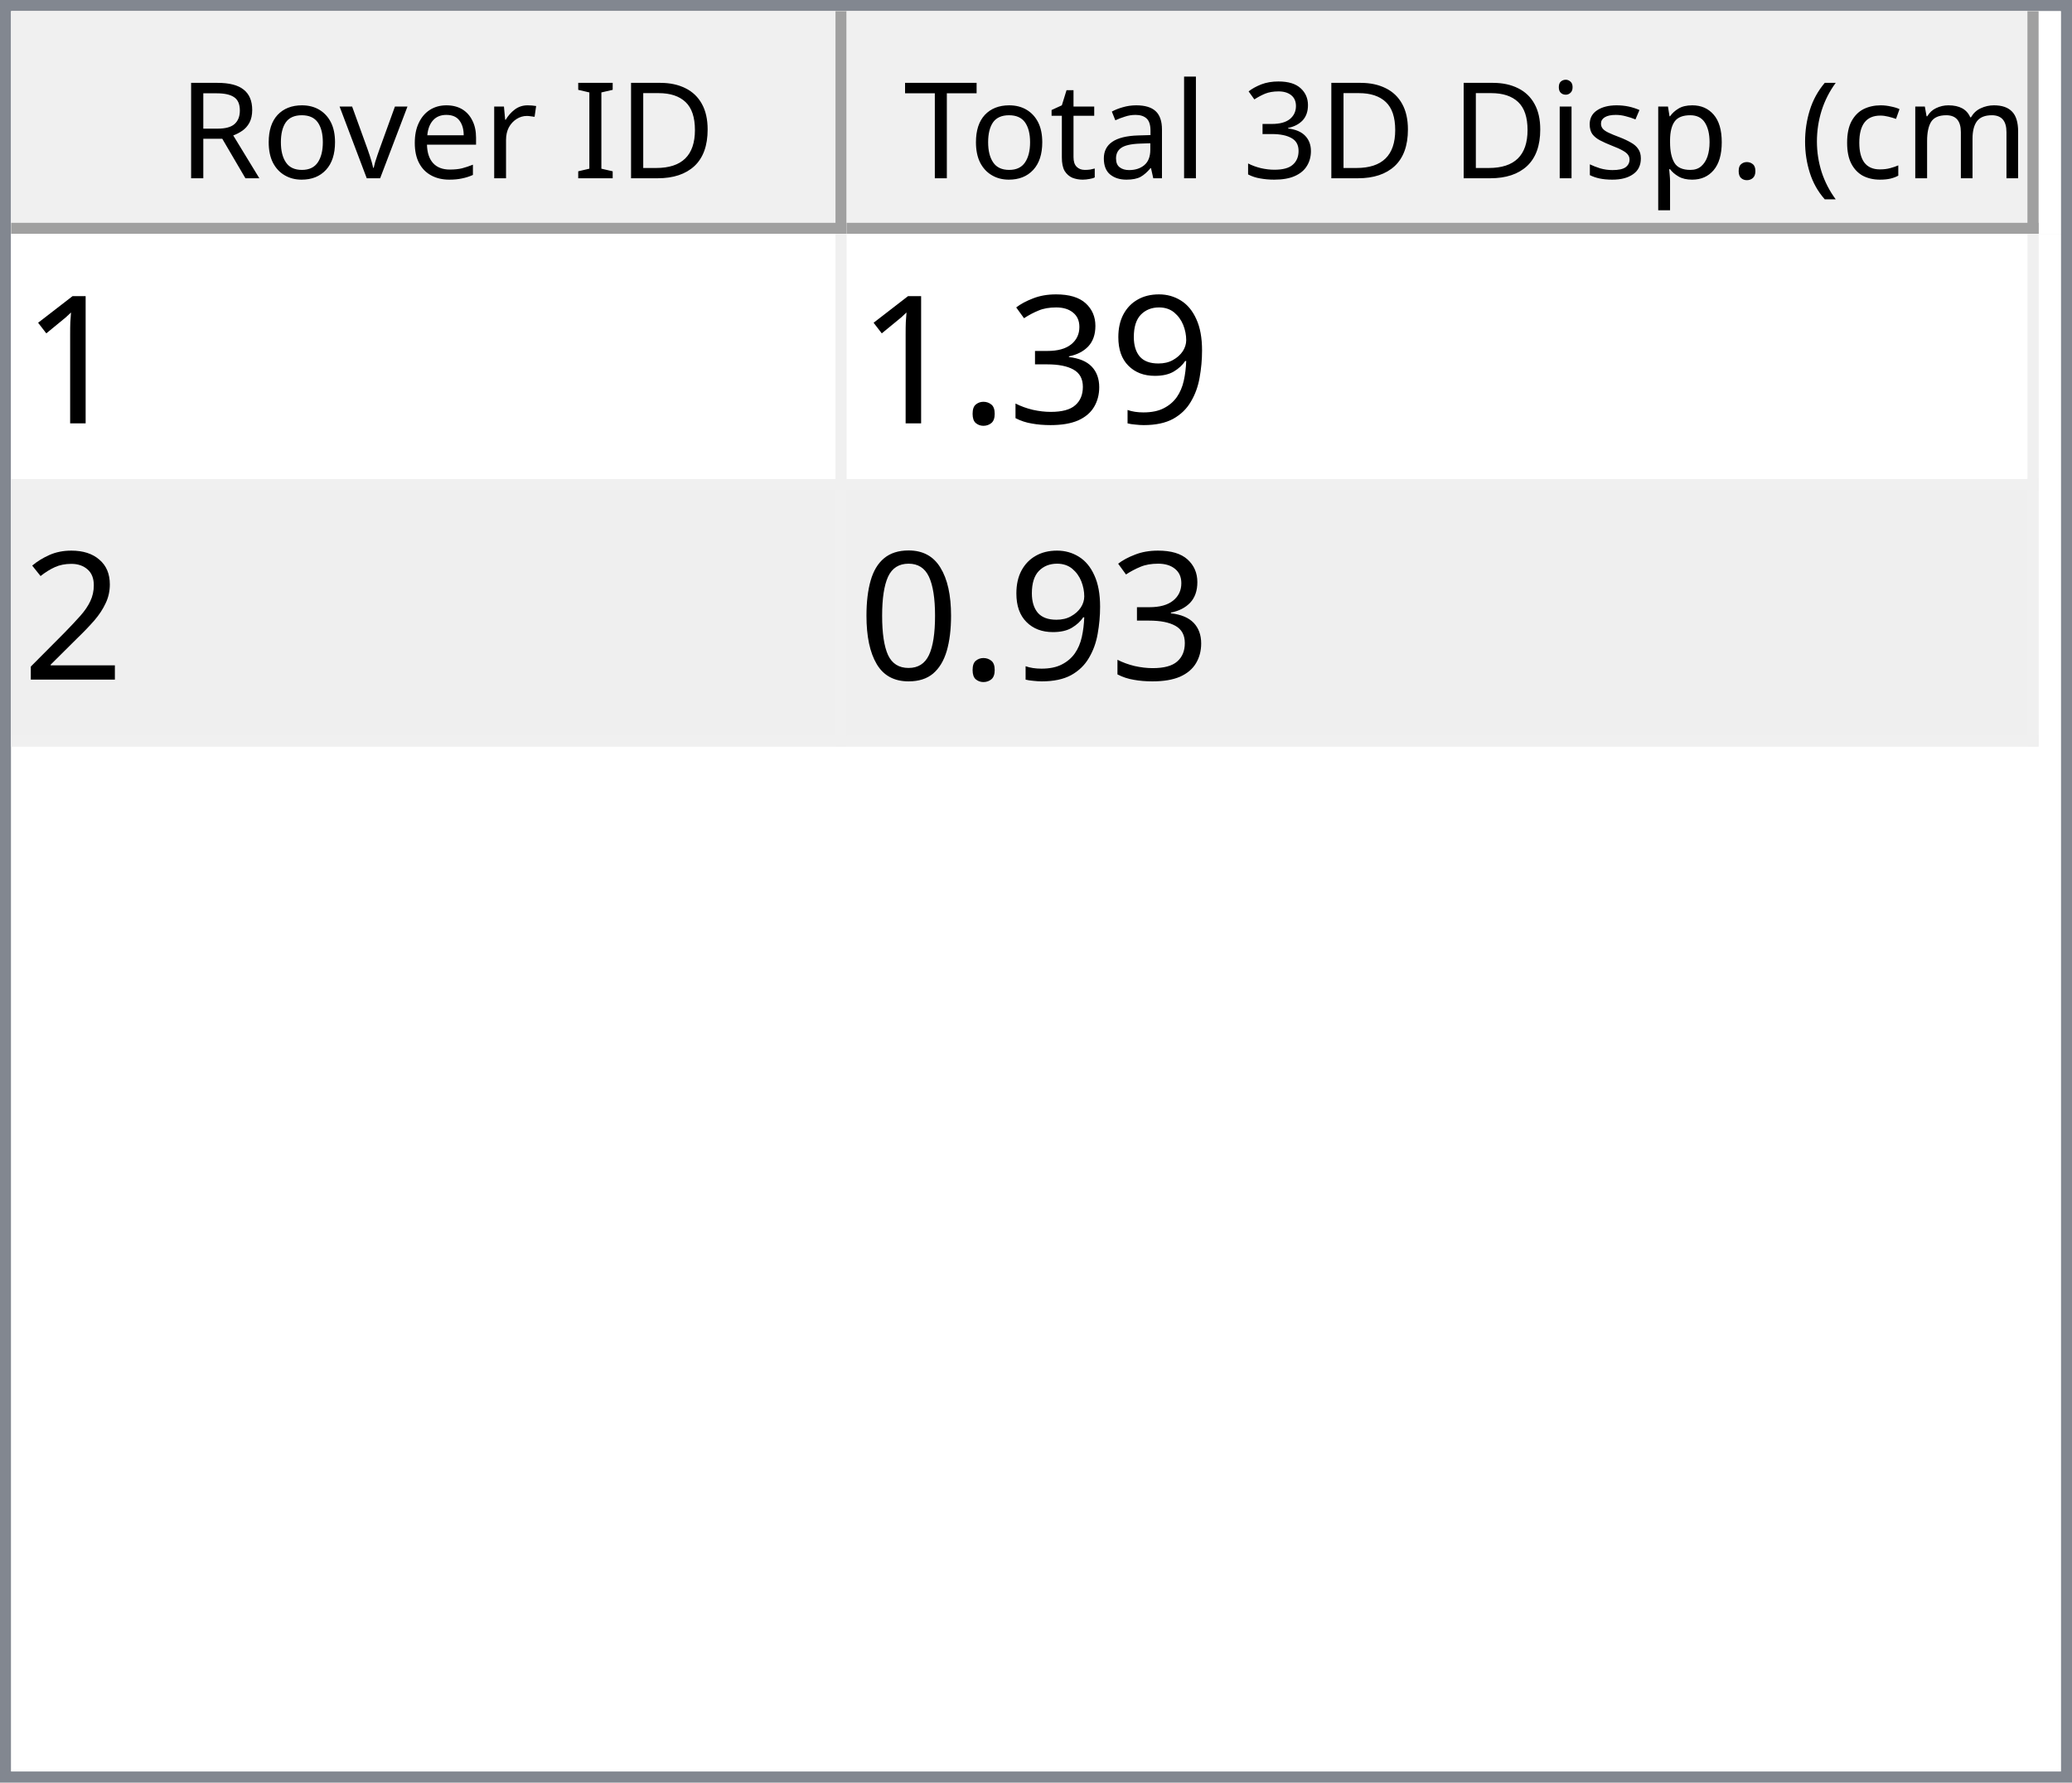
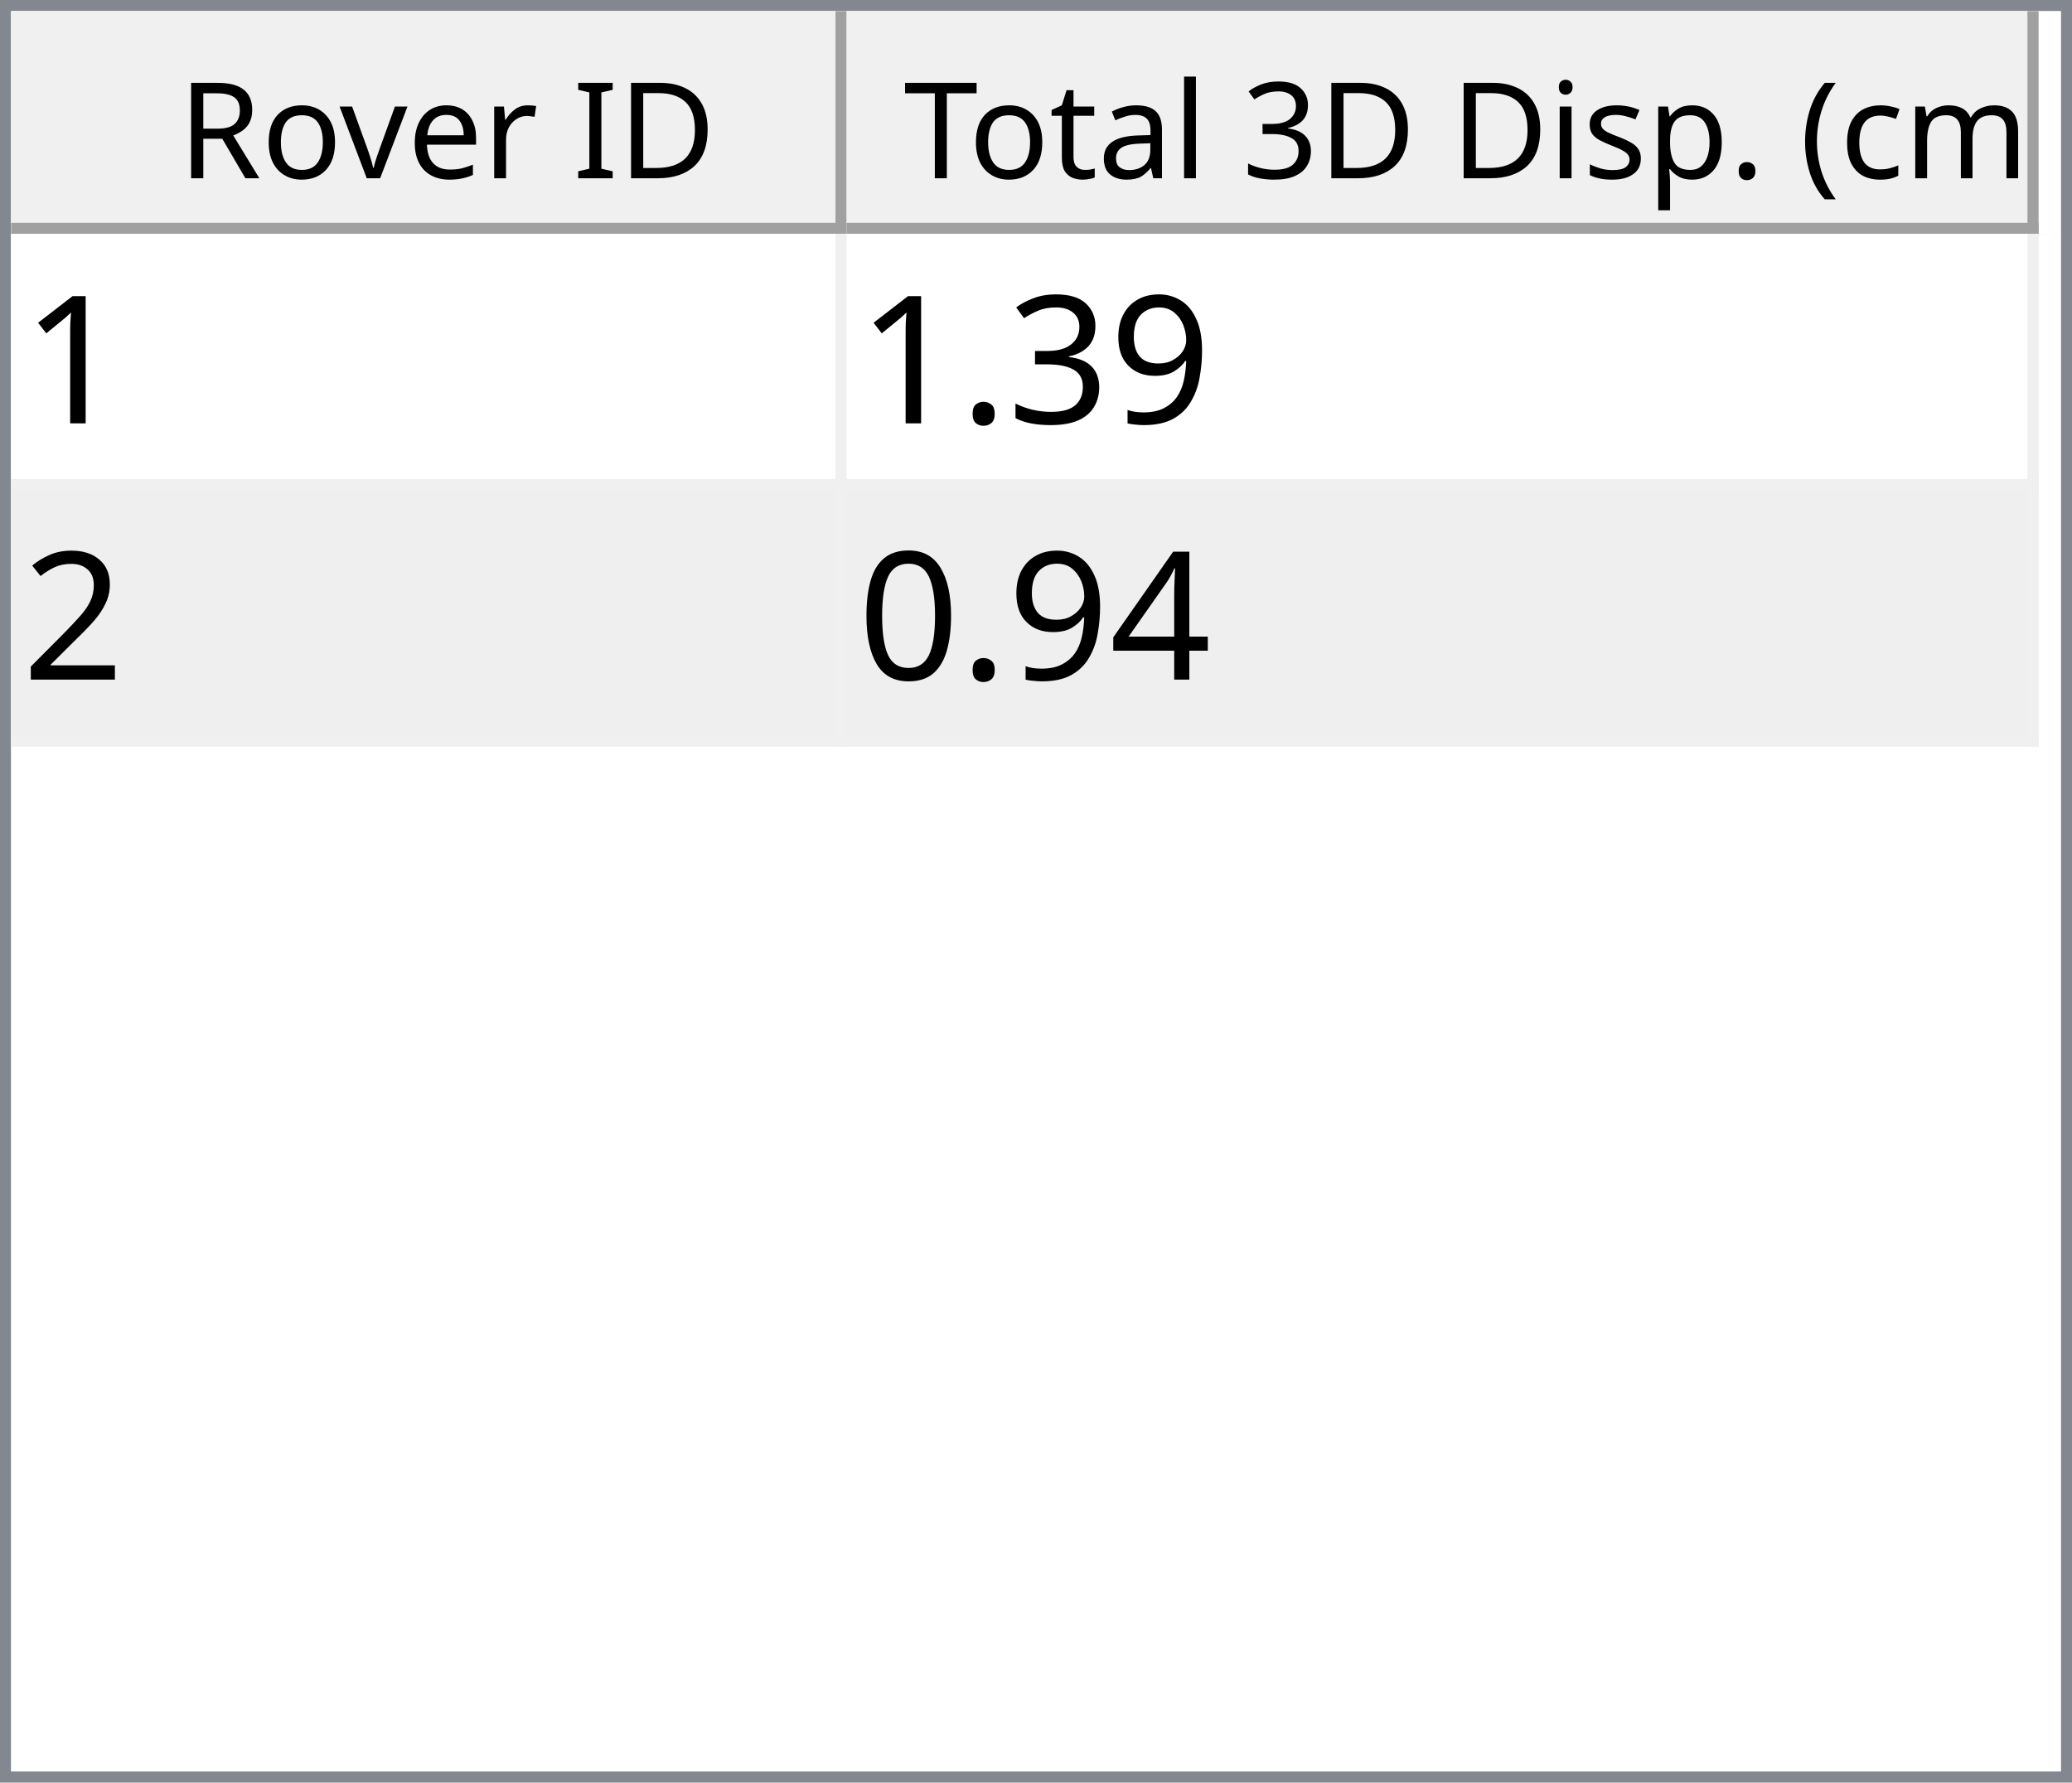
<svg xmlns="http://www.w3.org/2000/svg" style="fill-opacity:1; color-rendering:auto; color-interpolation:auto; text-rendering:auto; stroke:black; stroke-linecap:square; stroke-miterlimit:10; shape-rendering:auto; stroke-opacity:1; fill:black; stroke-dasharray:none; font-weight:normal; stroke-width:1; font-family:'Dialog'; font-style:normal; stroke-linejoin:miter; font-size:12px; stroke-dashoffset:0; image-rendering:auto;" width="186" height="160">
  <defs id="genericDefs" />
  <g>
    <defs id="defs1">
      <clipPath clipPathUnits="userSpaceOnUse" id="clipPath1">
        <path d="M0 0 L186 0 L186 160 L0 160 L0 0 Z" />
      </clipPath>
      <clipPath clipPathUnits="userSpaceOnUse" id="clipPath2">
        <path d="M0 0 L0 160 L186 160 L186 0 Z" />
      </clipPath>
      <clipPath clipPathUnits="userSpaceOnUse" id="clipPath3">
        <path d="M0 0 L0 20 L184 20 L184 0 Z" />
      </clipPath>
      <clipPath clipPathUnits="userSpaceOnUse" id="clipPath4">
        <path d="M0 0 L0 20 L75 20 L75 0 Z" />
      </clipPath>
      <clipPath clipPathUnits="userSpaceOnUse" id="clipPath5">
        <path d="M1 1 L1 19 L74 19 L74 1 Z" />
      </clipPath>
      <clipPath clipPathUnits="userSpaceOnUse" id="clipPath6">
        <path d="M0 0 L0 18 L73 18 L73 0 Z" />
      </clipPath>
      <clipPath clipPathUnits="userSpaceOnUse" id="clipPath7">
        <path d="M-0.5 -0.5 L-0.5 19.5 L74.5 19.5 L74.5 -0.5 Z" />
      </clipPath>
      <clipPath clipPathUnits="userSpaceOnUse" id="clipPath8">
        <path d="M0 0 L0 20 L107 20 L107 0 Z" />
      </clipPath>
      <clipPath clipPathUnits="userSpaceOnUse" id="clipPath9">
        <path d="M1 1 L1 19 L106 19 L106 1 Z" />
      </clipPath>
      <clipPath clipPathUnits="userSpaceOnUse" id="clipPath10">
        <path d="M0 0 L0 18 L105 18 L105 0 Z" />
      </clipPath>
      <clipPath clipPathUnits="userSpaceOnUse" id="clipPath11">
        <path d="M-0.5 -0.5 L-0.5 19.5 L106.5 19.5 L106.5 -0.5 Z" />
      </clipPath>
      <clipPath clipPathUnits="userSpaceOnUse" id="clipPath12">
        <path d="M0 0 L0 138 L184 138 L184 0 Z" />
      </clipPath>
      <clipPath clipPathUnits="userSpaceOnUse" id="clipPath13">
        <path d="M0 0 L0 46 L182 46 L182 0 Z" />
      </clipPath>
      <clipPath clipPathUnits="userSpaceOnUse" id="clipPath14">
        <path d="M-0.5 -0.5 L-0.5 45.5 L181.5 45.5 L181.5 -0.5 Z" />
      </clipPath>
      <clipPath clipPathUnits="userSpaceOnUse" id="clipPath15">
        <path d="M0 0 L0 22 L74 22 L74 0 Z" />
      </clipPath>
      <clipPath clipPathUnits="userSpaceOnUse" id="clipPath16">
        <path d="M0 0 L0 22 L106 22 L106 0 Z" />
      </clipPath>
      <font horiz-adv-x="64.551" id="font1">
        <font-face ascent="107.91" descent="25.098" units-per-em="100" style="font-style:normal; font-family:Segoe UI; font-weight:normal;" />
        <missing-glyph horiz-adv-x="64.551" d="M8.109 0 L8.109 68.266 L56.453 68.266 L56.453 0 L8.109 0 ZM15.328 7.234 L49.219 7.234 L49.219 61.031 L15.328 61.031 L15.328 7.234 Z" />
        <glyph unicode="D" horiz-adv-x="70.117" d="M9.188 0 L9.188 70.016 L28.516 70.016 Q65.531 70.016 65.531 35.891 Q65.531 19.672 55.25 9.836 Q44.969 0 27.734 0 L9.188 0 ZM17.391 62.594 L17.391 7.422 L27.828 7.422 Q41.609 7.422 49.273 14.797 Q56.938 22.172 56.938 35.688 Q56.938 62.594 28.328 62.594 L17.391 62.594 Z" />
        <glyph unicode="I" horiz-adv-x="26.611" d="M17.391 0 L9.188 0 L9.188 70.016 L17.391 70.016 L17.391 0 Z" />
        <glyph unicode=" " horiz-adv-x="27.393" d="" />
        <glyph unicode="r" horiz-adv-x="34.766" d="M34.188 41.891 Q32.078 43.5 28.125 43.5 Q23 43.5 19.555 38.672 Q16.109 33.844 16.109 25.484 L16.109 0 L8.109 0 L8.109 50 L16.109 50 L16.109 39.703 L16.312 39.703 Q18.016 44.969 21.531 47.922 Q25.047 50.875 29.391 50.875 Q32.516 50.875 34.188 50.203 L34.188 41.891 Z" />
        <glyph unicode="e" horiz-adv-x="52.295" d="M48.297 23 L12.984 23 Q13.188 14.656 17.484 10.109 Q21.781 5.562 29.297 5.562 Q37.75 5.562 44.828 11.141 L44.828 3.609 Q38.234 -1.172 27.391 -1.172 Q16.797 -1.172 10.742 5.641 Q4.688 12.453 4.688 24.812 Q4.688 36.469 11.305 43.82 Q17.922 51.172 27.734 51.172 Q37.547 51.172 42.922 44.828 Q48.297 38.484 48.297 27.203 L48.297 23 ZM40.094 29.781 Q40.047 36.719 36.75 40.578 Q33.453 44.438 27.594 44.438 Q21.922 44.438 17.969 40.383 Q14.016 36.328 13.094 29.781 L40.094 29.781 Z" />
        <glyph unicode="v" horiz-adv-x="47.9" d="M47.406 50 L27.484 0 L19.625 0 L0.688 50 L9.469 50 L22.172 13.672 Q23.578 9.672 23.922 6.688 L24.125 6.688 Q24.609 10.453 25.688 13.484 L38.969 50 L47.406 50 Z" />
        <glyph unicode="o" horiz-adv-x="58.594" d="M29 -1.172 Q17.922 -1.172 11.305 5.836 Q4.688 12.844 4.688 24.422 Q4.688 37.016 11.57 44.094 Q18.453 51.172 30.172 51.172 Q41.359 51.172 47.633 44.289 Q53.906 37.406 53.906 25.203 Q53.906 13.234 47.141 6.031 Q40.375 -1.172 29 -1.172 ZM29.594 44.438 Q21.875 44.438 17.383 39.188 Q12.891 33.938 12.891 24.703 Q12.891 15.828 17.43 10.695 Q21.969 5.562 29.594 5.562 Q37.359 5.562 41.531 10.594 Q45.703 15.625 45.703 24.906 Q45.703 34.281 41.531 39.359 Q37.359 44.438 29.594 44.438 Z" />
        <glyph unicode="R" horiz-adv-x="59.814" d="M59.375 0 L49.609 0 L37.891 19.625 Q36.281 22.359 34.766 24.289 Q33.25 26.219 31.664 27.438 Q30.078 28.656 28.25 29.219 Q26.422 29.781 24.125 29.781 L17.391 29.781 L17.391 0 L9.188 0 L9.188 70.016 L30.078 70.016 Q34.672 70.016 38.555 68.867 Q42.438 67.719 45.289 65.375 Q48.141 63.031 49.758 59.547 Q51.375 56.062 51.375 51.375 Q51.375 47.703 50.273 44.656 Q49.172 41.609 47.148 39.211 Q45.125 36.812 42.266 35.133 Q39.406 33.453 35.844 32.516 L35.844 32.328 Q37.594 31.547 38.891 30.547 Q40.188 29.547 41.359 28.18 Q42.531 26.812 43.68 25.078 Q44.828 23.344 46.234 21.047 L59.375 0 ZM17.391 62.594 L17.391 37.203 L28.516 37.203 Q31.594 37.203 34.203 38.133 Q36.812 39.062 38.719 40.797 Q40.625 42.531 41.703 45.047 Q42.781 47.562 42.781 50.688 Q42.781 56.297 39.141 59.445 Q35.5 62.594 28.609 62.594 L17.391 62.594 Z" />
        <glyph unicode=")" horiz-adv-x="30.176" d="M8.297 -15.922 L1.172 -15.922 Q16.406 2.344 16.406 26.812 Q16.406 51.469 1.078 70.016 L8.297 70.016 Q23.531 52.156 23.531 26.703 Q23.531 1.375 8.297 -15.922 Z" />
        <glyph unicode="m" horiz-adv-x="86.133" d="M79.109 0 L71.094 0 L71.094 28.719 Q71.094 37.016 68.531 40.727 Q65.969 44.438 59.906 44.438 Q54.781 44.438 51.195 39.75 Q47.609 35.062 47.609 28.516 L47.609 0 L39.594 0 L39.594 29.688 Q39.594 44.438 28.219 44.438 Q22.953 44.438 19.531 40.016 Q16.109 35.594 16.109 28.516 L16.109 0 L8.109 0 L8.109 50 L16.109 50 L16.109 42.094 L16.312 42.094 Q21.625 51.172 31.844 51.172 Q36.969 51.172 40.773 48.312 Q44.578 45.453 46 40.828 Q51.562 51.172 62.594 51.172 Q79.109 51.172 79.109 30.812 L79.109 0 Z" />
        <glyph unicode="c" horiz-adv-x="46.191" d="M42.188 2.297 Q36.422 -1.172 28.516 -1.172 Q17.828 -1.172 11.258 5.789 Q4.688 12.75 4.688 23.828 Q4.688 36.188 11.766 43.68 Q18.844 51.172 30.672 51.172 Q37.25 51.172 42.281 48.734 L42.281 40.531 Q36.719 44.438 30.375 44.438 Q22.703 44.438 17.797 38.945 Q12.891 33.453 12.891 24.516 Q12.891 15.719 17.508 10.641 Q22.125 5.562 29.891 5.562 Q36.422 5.562 42.188 9.906 L42.188 2.297 Z" />
        <glyph unicode="(" horiz-adv-x="30.176" d="M29.109 -15.922 L21.969 -15.922 Q6.844 1.375 6.844 26.703 Q6.844 52.156 21.969 70.016 L29.203 70.016 Q13.875 51.469 13.875 26.812 Q13.875 2.344 29.109 -15.922 Z" />
        <glyph unicode="." horiz-adv-x="21.68" d="M10.891 -1.078 Q8.641 -1.078 7.055 0.539 Q5.469 2.156 5.469 4.391 Q5.469 6.641 7.055 8.273 Q8.641 9.906 10.891 9.906 Q13.188 9.906 14.797 8.273 Q16.406 6.641 16.406 4.391 Q16.406 2.156 14.797 0.539 Q13.188 -1.078 10.891 -1.078 Z" />
        <glyph unicode="p" horiz-adv-x="58.789" d="M16.312 7.234 L16.109 7.234 L16.109 -23 L8.109 -23 L8.109 50 L16.109 50 L16.109 41.219 L16.312 41.219 Q22.219 51.172 33.594 51.172 Q43.266 51.172 48.688 44.461 Q54.109 37.75 54.109 26.469 Q54.109 13.922 48 6.375 Q41.891 -1.172 31.297 -1.172 Q21.578 -1.172 16.312 7.234 ZM16.109 27.391 L16.109 20.406 Q16.109 14.203 20.141 9.883 Q24.172 5.562 30.375 5.562 Q37.641 5.562 41.773 11.133 Q45.906 16.703 45.906 26.609 Q45.906 34.969 42.047 39.703 Q38.188 44.438 31.594 44.438 Q24.609 44.438 20.359 39.578 Q16.109 34.719 16.109 27.391 Z" />
        <glyph unicode="s" horiz-adv-x="42.432" d="M5.078 1.812 L5.078 10.406 Q11.625 5.562 19.484 5.562 Q30.031 5.562 30.031 12.594 Q30.031 14.594 29.125 15.992 Q28.219 17.391 26.68 18.461 Q25.141 19.531 23.07 20.383 Q21 21.234 18.609 22.172 Q15.281 23.484 12.766 24.828 Q10.25 26.172 8.57 27.859 Q6.891 29.547 6.031 31.695 Q5.172 33.844 5.172 36.719 Q5.172 40.234 6.789 42.945 Q8.406 45.656 11.086 47.484 Q13.766 49.312 17.211 50.242 Q20.656 51.172 24.312 51.172 Q30.812 51.172 35.938 48.922 L35.938 40.828 Q30.422 44.438 23.25 44.438 Q21 44.438 19.195 43.922 Q17.391 43.406 16.094 42.477 Q14.797 41.547 14.086 40.258 Q13.375 38.969 13.375 37.406 Q13.375 35.453 14.086 34.133 Q14.797 32.812 16.164 31.789 Q17.531 30.766 19.484 29.938 Q21.438 29.109 23.922 28.125 Q27.25 26.859 29.883 25.516 Q32.516 24.172 34.375 22.484 Q36.234 20.797 37.234 18.602 Q38.234 16.406 38.234 13.375 Q38.234 9.672 36.602 6.938 Q34.969 4.203 32.234 2.398 Q29.5 0.594 25.93 -0.289 Q22.359 -1.172 18.453 -1.172 Q10.75 -1.172 5.078 1.812 Z" />
        <glyph unicode="i" horiz-adv-x="24.219" d="M12.203 62.703 Q10.062 62.703 8.547 64.164 Q7.031 65.625 7.031 67.875 Q7.031 70.125 8.547 71.609 Q10.062 73.094 12.203 73.094 Q14.406 73.094 15.945 71.609 Q17.484 70.125 17.484 67.875 Q17.484 65.719 15.945 64.211 Q14.406 62.703 12.203 62.703 ZM16.109 0 L8.109 0 L8.109 50 L16.109 50 L16.109 0 Z" />
        <glyph unicode="3" horiz-adv-x="53.906" d="M46.531 19.828 Q46.531 15.094 44.75 11.211 Q42.969 7.328 39.719 4.57 Q36.469 1.812 31.93 0.297 Q27.391 -1.219 21.922 -1.219 Q11.922 -1.219 6 2.594 L6 11.188 Q13.094 5.609 22.219 5.609 Q25.875 5.609 28.828 6.539 Q31.781 7.469 33.906 9.227 Q36.031 10.984 37.18 13.477 Q38.328 15.969 38.328 19.094 Q38.328 32.812 18.797 32.812 L12.984 32.812 L12.984 39.594 L18.5 39.594 Q35.797 39.594 35.797 52.484 Q35.797 64.406 22.609 64.406 Q15.188 64.406 8.688 59.422 L8.688 67.188 Q15.375 71.188 24.609 71.188 Q29 71.188 32.57 69.969 Q36.141 68.75 38.68 66.555 Q41.219 64.359 42.609 61.281 Q44 58.203 44 54.5 Q44 40.672 30.031 36.719 L30.031 36.531 Q33.594 36.141 36.625 34.797 Q39.656 33.453 41.852 31.305 Q44.047 29.156 45.289 26.25 Q46.531 23.344 46.531 19.828 Z" />
        <glyph unicode="l" horiz-adv-x="24.219" d="M16.109 0 L8.109 0 L8.109 74.031 L16.109 74.031 L16.109 0 Z" />
        <glyph unicode="a" horiz-adv-x="50.879" d="M43.891 0 L35.891 0 L35.891 7.812 L35.688 7.812 Q30.469 -1.172 20.312 -1.172 Q12.844 -1.172 8.617 2.781 Q4.391 6.734 4.391 13.281 Q4.391 27.297 20.906 29.594 L35.891 31.688 Q35.891 44.438 25.594 44.438 Q16.547 44.438 9.281 38.281 L9.281 46.484 Q16.656 51.172 26.266 51.172 Q43.891 51.172 43.891 32.516 L43.891 0 ZM35.891 25.297 L23.828 23.641 Q18.266 22.859 15.43 20.875 Q12.594 18.891 12.594 13.875 Q12.594 10.203 15.211 7.883 Q17.828 5.562 22.172 5.562 Q28.125 5.562 32.008 9.742 Q35.891 13.922 35.891 20.312 L35.891 25.297 Z" />
        <glyph unicode="t" horiz-adv-x="33.887" d="M31.297 0.484 Q28.469 -1.078 23.828 -1.078 Q10.688 -1.078 10.688 13.578 L10.688 43.172 L2.094 43.172 L2.094 50 L10.688 50 L10.688 62.203 L18.703 64.797 L18.703 50 L31.297 50 L31.297 43.172 L18.703 43.172 L18.703 14.984 Q18.703 9.969 20.414 7.82 Q22.125 5.672 26.078 5.672 Q29.109 5.672 31.297 7.328 L31.297 0.484 Z" />
        <glyph unicode="T" horiz-adv-x="52.393" d="M50.594 62.594 L30.375 62.594 L30.375 0 L22.172 0 L22.172 62.594 L2 62.594 L2 70.016 L50.594 70.016 L50.594 62.594 Z" />
      </font>
      <font horiz-adv-x="75.0" id="font2">
        <font-face ascent="100.537" descent="21.973" units-per-em="100" style="font-style:normal; font-family:sans-serif; font-weight:normal;" />
        <missing-glyph horiz-adv-x="75.0" d="M12.5 0 L12.5 62.5 L62.5 62.5 L62.5 0 L12.5 0 ZM14.062 1.562 L60.938 1.562 L60.938 60.938 L14.062 60.938 L14.062 1.562 Z" />
        <glyph unicode="1" horiz-adv-x="55.615" d="M37.25 0 L28.469 0 L28.469 56 Q25.297 52.984 20.141 49.953 Q14.984 46.922 10.891 45.406 L10.891 53.906 Q18.266 57.375 23.781 62.305 Q29.297 67.234 31.594 71.875 L37.25 71.875 L37.25 0 Z" />
        <glyph unicode="9" horiz-adv-x="55.615" d="M5.469 16.547 L13.922 17.328 Q14.984 11.375 18.016 8.688 Q21.047 6 25.781 6 Q29.828 6 32.883 7.859 Q35.938 9.719 37.891 12.82 Q39.844 15.922 41.164 21.195 Q42.484 26.469 42.484 31.938 Q42.484 32.516 42.438 33.688 Q39.797 29.5 35.234 26.883 Q30.672 24.266 25.344 24.266 Q16.453 24.266 10.305 30.711 Q4.156 37.156 4.156 47.703 Q4.156 58.594 10.578 65.234 Q17 71.875 26.656 71.875 Q33.641 71.875 39.43 68.117 Q45.219 64.359 48.219 57.398 Q51.219 50.438 51.219 37.25 Q51.219 23.531 48.242 15.406 Q45.266 7.281 39.383 3.031 Q33.5 -1.219 25.594 -1.219 Q17.188 -1.219 11.867 3.445 Q6.547 8.109 5.469 16.547 ZM41.453 48.141 Q41.453 55.719 37.43 60.156 Q33.406 64.594 27.734 64.594 Q21.875 64.594 17.531 59.812 Q13.188 55.031 13.188 47.406 Q13.188 40.578 17.312 36.305 Q21.438 32.031 27.484 32.031 Q33.594 32.031 37.523 36.305 Q41.453 40.578 41.453 48.141 Z" />
        <glyph unicode="3" horiz-adv-x="55.615" d="M4.203 18.891 L12.984 20.062 Q14.5 12.594 18.141 9.297 Q21.781 6 27 6 Q33.203 6 37.477 10.297 Q41.75 14.594 41.75 20.953 Q41.75 27 37.797 30.93 Q33.844 34.859 27.734 34.859 Q25.25 34.859 21.531 33.891 L22.516 41.609 Q23.391 41.5 23.922 41.5 Q29.547 41.5 34.039 44.43 Q38.531 47.359 38.531 53.469 Q38.531 58.297 35.258 61.477 Q31.984 64.656 26.812 64.656 Q21.688 64.656 18.266 61.43 Q14.844 58.203 13.875 51.766 L5.078 53.328 Q6.688 62.156 12.398 67.016 Q18.109 71.875 26.609 71.875 Q32.469 71.875 37.398 69.359 Q42.328 66.844 44.945 62.5 Q47.562 58.156 47.562 53.266 Q47.562 48.641 45.07 44.828 Q42.578 41.016 37.703 38.766 Q44.047 37.312 47.562 32.695 Q51.078 28.078 51.078 21.141 Q51.078 11.766 44.242 5.25 Q37.406 -1.266 26.953 -1.266 Q17.531 -1.266 11.305 4.352 Q5.078 9.969 4.203 18.891 Z" />
        <glyph unicode="." horiz-adv-x="27.783" d="M9.078 0 L9.078 10.016 L19.094 10.016 L19.094 0 L9.078 0 Z" />
        <glyph unicode="2" horiz-adv-x="55.615" d="M50.344 8.453 L50.344 0 L3.031 0 Q2.938 3.172 4.047 6.109 Q5.859 10.938 9.836 15.625 Q13.812 20.312 21.344 26.469 Q33.016 36.031 37.117 41.625 Q41.219 47.219 41.219 52.203 Q41.219 57.422 37.477 61.008 Q33.734 64.594 27.734 64.594 Q21.391 64.594 17.578 60.789 Q13.766 56.984 13.719 50.25 L4.688 51.172 Q5.609 61.281 11.664 66.578 Q17.719 71.875 27.938 71.875 Q38.234 71.875 44.242 66.164 Q50.25 60.453 50.25 52 Q50.25 47.703 48.492 43.555 Q46.734 39.406 42.656 34.812 Q38.578 30.219 29.109 22.219 Q21.188 15.578 18.945 13.211 Q16.703 10.844 15.234 8.453 L50.344 8.453 Z" />
+         <glyph unicode="4" horiz-adv-x="55.615" d="M32.328 0 L32.328 17.141 L1.266 17.141 L1.266 25.203 L33.938 71.578 L41.109 71.578 L41.109 25.203 L50.781 25.203 L50.781 17.141 L41.109 17.141 L41.109 0 L32.328 0 ZM32.328 25.203 L32.328 57.469 L9.906 25.203 L32.328 25.203 Z" />
        <glyph unicode="0" horiz-adv-x="55.615" d="M4.156 35.297 Q4.156 48 6.766 55.742 Q9.375 63.484 14.523 67.68 Q19.672 71.875 27.484 71.875 Q33.25 71.875 37.594 69.555 Q41.938 67.234 44.773 62.867 Q47.609 58.5 49.219 52.227 Q50.828 45.953 50.828 35.297 Q50.828 22.703 48.242 14.969 Q45.656 7.234 40.508 3.008 Q35.359 -1.219 27.484 -1.219 Q17.141 -1.219 11.234 6.203 Q4.156 15.141 4.156 35.297 ZM13.188 35.297 Q13.188 17.672 17.312 11.836 Q21.438 6 27.484 6 Q33.547 6 37.672 11.859 Q41.797 17.719 41.797 35.297 Q41.797 52.984 37.672 58.789 Q33.547 64.594 27.391 64.594 Q21.344 64.594 17.719 59.469 Q13.188 52.938 13.188 35.297 Z" />
      </font>
    </defs>
    <g style="fill:white; stroke:white;">
      <rect x="0" y="0" width="186" style="clip-path:url(#clipPath1); stroke:none;" height="160" />
    </g>
    <g style="fill:white; text-rendering:optimizeSpeed; color-rendering:optimizeSpeed; image-rendering:optimizeSpeed; shape-rendering:crispEdges; stroke:white; color-interpolation:sRGB;">
      <rect x="0" width="186" height="160" y="0" style="stroke:none;" />
      <path style="stroke:none;" d="M0 160 L186 160 L186 0 L0 0 Z" />
    </g>
    <g style="fill:rgb(240,240,240); font-family:'Segoe UI'; stroke:rgb(240,240,240);">
      <rect x="0" y="0" width="186" style="clip-path:url(#clipPath2); stroke:none;" height="160" />
    </g>
    <g style="fill:rgb(130,135,144); font-family:'Segoe UI'; stroke:rgb(130,135,144);">
      <path d="M0 0 L186 0 L186 160 L0 160 L0 0 ZM1 1 L185 1 L185 159 L1 159 L1 1 Z" style="fill-rule:evenodd; clip-path:url(#clipPath2); stroke:none;" />
    </g>
    <g style="fill:white; font-family:'Segoe UI'; stroke:white;" transform="translate(1,1)">
      <rect x="0" y="0" width="184" style="clip-path:url(#clipPath3); stroke:none;" height="20" />
    </g>
    <g style="fill:rgb(240,240,240); font-family:'Segoe UI'; stroke:rgb(240,240,240);" transform="translate(1,1)">
      <rect x="0" y="0" width="75" style="clip-path:url(#clipPath4); stroke:none;" height="20" />
    </g>
    <g style="font-family:'Segoe UI';" transform="translate(2,2)">
      <text x="14" xml:space="preserve" y="14" style="clip-path:url(#clipPath6); stroke:none;">Rover ID</text>
    </g>
    <g style="fill:rgb(160,160,160); font-family:'Segoe UI'; stroke:rgb(160,160,160); stroke-linejoin:bevel;" transform="translate(1.5,1.5)">
      <line x1="74" x2="74" y1="0" style="fill:none; clip-path:url(#clipPath7);" y2="19" />
    </g>
    <g style="fill:rgb(160,160,160); font-family:'Segoe UI'; stroke:rgb(160,160,160); stroke-linejoin:bevel;" transform="matrix(1,0,0,1,1,1) translate(0.5,0.5)">
      <line x1="0" x2="74" y1="19" style="fill:none; clip-path:url(#clipPath7);" y2="19" />
    </g>
    <g style="fill:rgb(240,240,240); font-family:'Segoe UI'; stroke:rgb(240,240,240);" transform="translate(76,1)">
      <rect x="0" y="0" width="107" style="clip-path:url(#clipPath8); stroke:none;" height="20" />
    </g>
    <g style="font-family:'Segoe UI';" transform="translate(77,2)">
      <text x="1" xml:space="preserve" y="14" style="clip-path:url(#clipPath10); stroke:none;"> Total 3D Disp. (cm)</text>
    </g>
    <g style="fill:rgb(160,160,160); font-family:'Segoe UI'; stroke:rgb(160,160,160); stroke-linejoin:bevel;" transform="translate(76.5,1.5)">
      <line x1="106" x2="106" y1="0" style="fill:none; clip-path:url(#clipPath11);" y2="19" />
    </g>
    <g style="fill:rgb(160,160,160); font-family:'Segoe UI'; stroke:rgb(160,160,160); stroke-linejoin:bevel;" transform="matrix(1,0,0,1,76,1) translate(0.5,0.5)">
      <line x1="0" x2="106" y1="19" style="fill:none; clip-path:url(#clipPath11);" y2="19" />
    </g>
    <g style="fill:white; font-family:'Segoe UI'; stroke:white;" transform="translate(1,21)">
      <rect x="0" y="0" width="184" style="clip-path:url(#clipPath12); stroke:none;" height="138" />
    </g>
    <g style="fill:rgb(240,240,240); font-size:16px; font-family:sans-serif; stroke:rgb(240,240,240);" transform="translate(1,21)">
      <rect x="0" y="0" width="182" style="clip-path:url(#clipPath13); stroke:none;" height="46" />
      <line transform="translate(0.5,0.5)" x1="0" x2="181" y1="22" style="clip-path:url(#clipPath14); fill:none; stroke-linejoin:bevel;" y2="22" />
    </g>
    <g transform="matrix(1,0,0,1,1,21) translate(0.5,0.5)" style="fill:rgb(240,240,240); font-size:16px; font-family:sans-serif; stroke:rgb(240,240,240); stroke-linejoin:bevel;">
      <line x1="0" x2="181" y1="45" style="fill:none; clip-path:url(#clipPath14);" y2="45" />
    </g>
    <g transform="matrix(1,0,0,1,1,21) translate(0.5,0.5)" style="fill:rgb(240,240,240); font-size:16px; font-family:sans-serif; stroke:rgb(240,240,240); stroke-linejoin:bevel;">
      <line x1="74" x2="74" y1="0" style="fill:none; clip-path:url(#clipPath14);" y2="45" />
    </g>
    <g transform="matrix(1,0,0,1,1,21) translate(0.5,0.5)" style="fill:rgb(240,240,240); font-size:16px; font-family:sans-serif; stroke:rgb(240,240,240); stroke-linejoin:bevel;">
      <line x1="181" x2="181" y1="0" style="fill:none; clip-path:url(#clipPath14);" y2="45" />
    </g>
    <g style="fill:white; font-size:16px; font-family:sans-serif; stroke:white;" transform="matrix(1,0,0,1,1,21)">
      <rect x="0" y="0" width="74" style="clip-path:url(#clipPath15); stroke:none;" height="22" />
      <text x="1" y="17" style="fill:black; clip-path:url(#clipPath15); stroke:none;" xml:space="preserve">1</text>
    </g>
    <g style="fill:white; font-size:16px; font-family:sans-serif; stroke:white;" transform="matrix(1,0,0,1,1,21) translate(75,0)">
      <rect x="0" y="0" width="106" style="clip-path:url(#clipPath16); stroke:none;" height="22" />
      <text x="1" y="17" style="fill:black; clip-path:url(#clipPath16); stroke:none;" xml:space="preserve">1.39</text>
    </g>
    <g style="fill:rgb(239,239,239); font-size:16px; font-family:sans-serif; stroke:rgb(239,239,239);" transform="matrix(1,0,0,1,1,21) translate(0,23)">
      <rect x="0" y="0" width="74" style="clip-path:url(#clipPath15); stroke:none;" height="22" />
      <text x="1" y="17" style="fill:black; clip-path:url(#clipPath15); stroke:none;" xml:space="preserve">2</text>
    </g>
    <g style="fill:rgb(239,239,239); font-size:16px; font-family:sans-serif; stroke:rgb(239,239,239);" transform="matrix(1,0,0,1,1,21) translate(75,23)">
      <rect x="0" y="0" width="106" style="clip-path:url(#clipPath16); stroke:none;" height="22" />
-       <text x="1" y="17" style="fill:black; clip-path:url(#clipPath16); stroke:none;" xml:space="preserve">0.93</text>
+       <text x="1" y="17" style="fill:black; clip-path:url(#clipPath16); stroke:none;" xml:space="preserve">0.94</text>
    </g>
  </g>
</svg>
